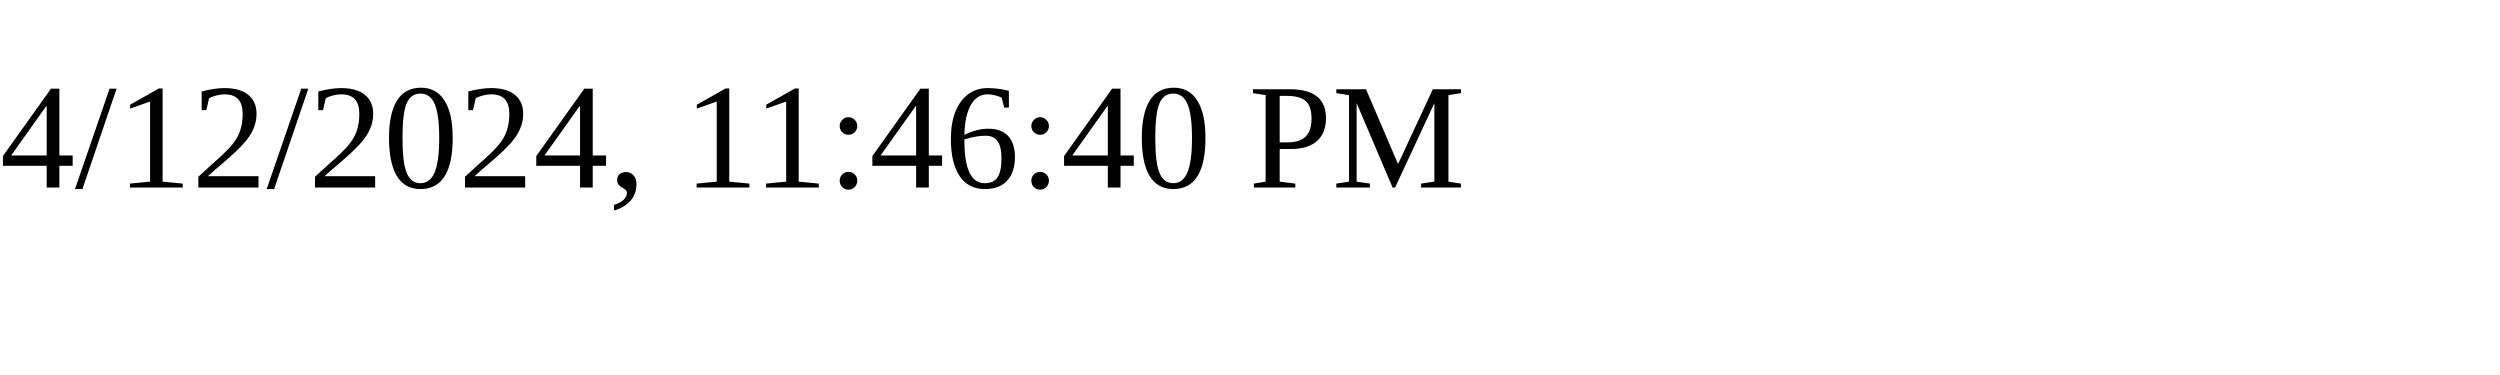
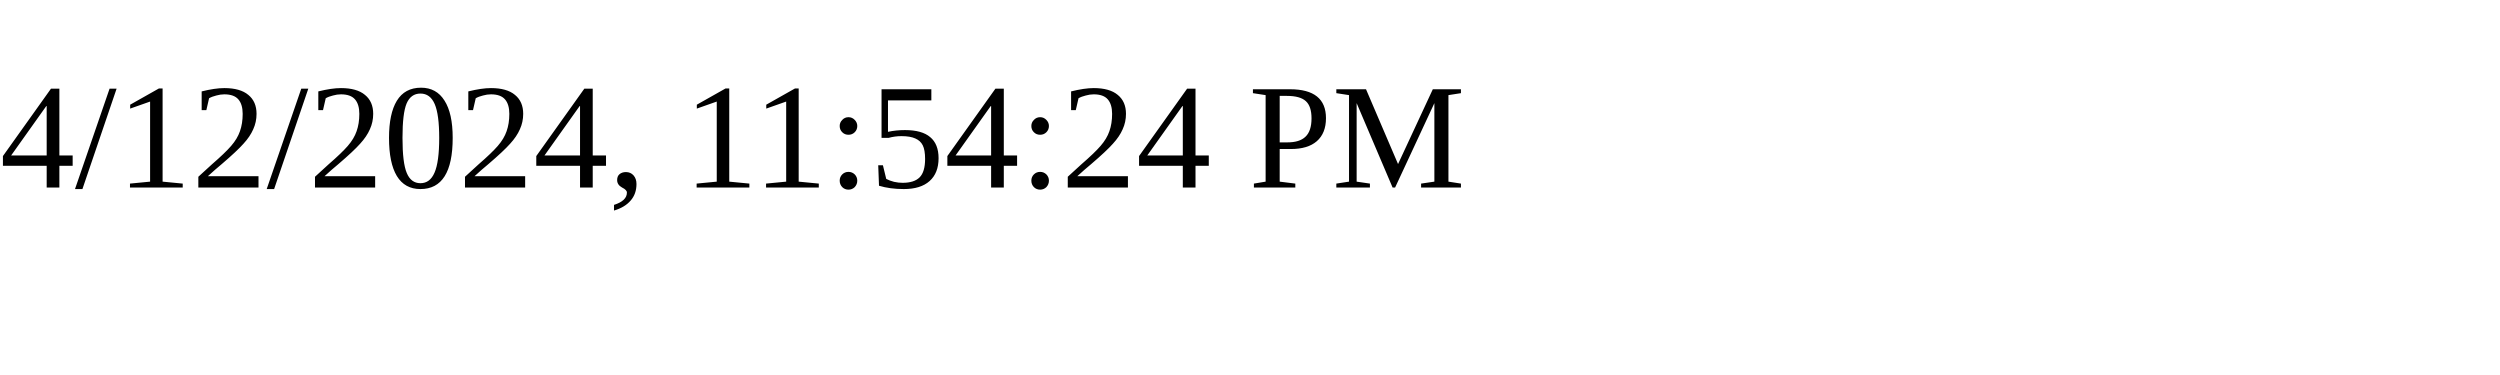
<svg xmlns="http://www.w3.org/2000/svg" height="30" width="200">
-   <text x="0" y="15">4/12/2024, 11:46:40 PM</text>
+   <text x="0" y="15">4/12/2024, 11:54:24 PM</text>
</svg>
